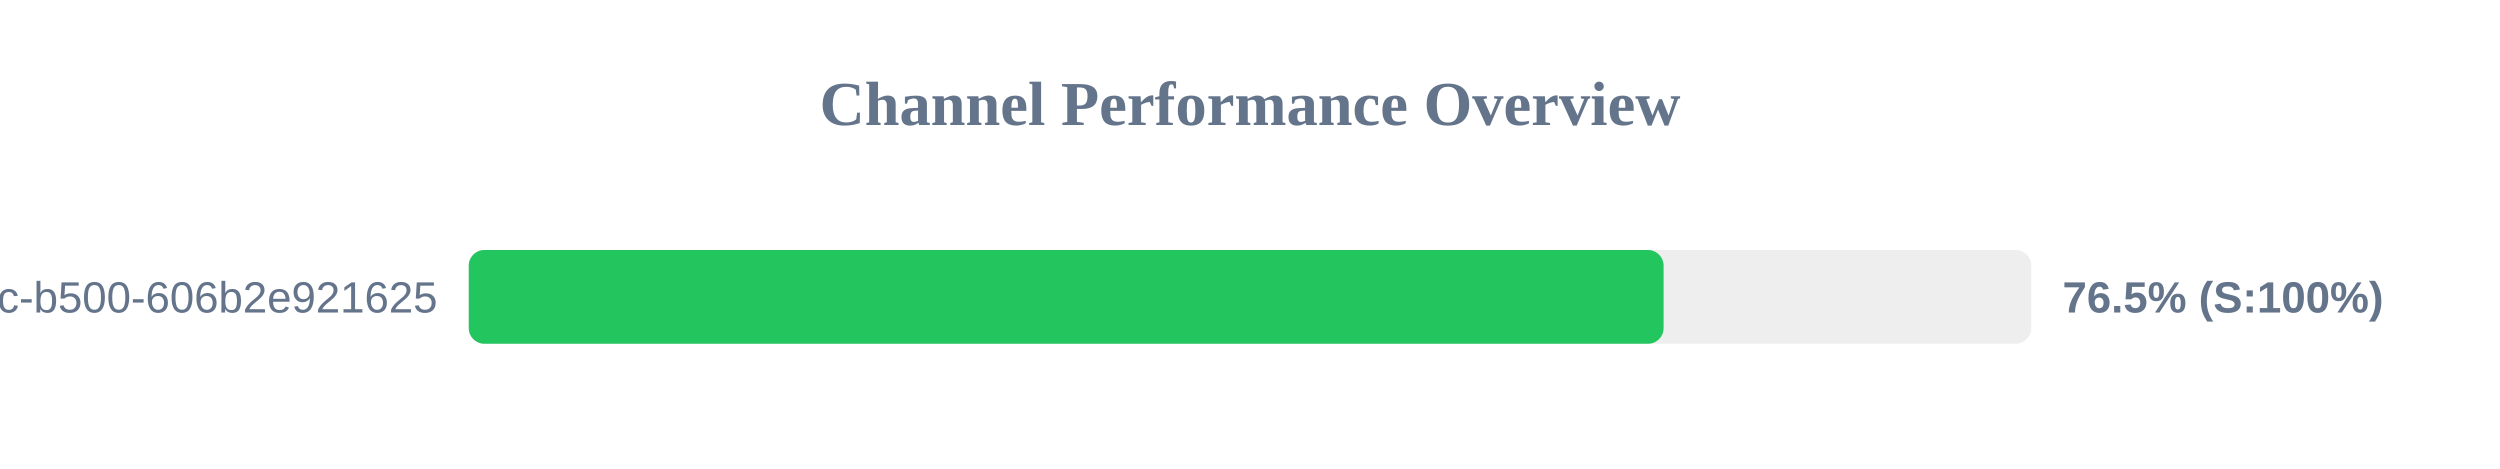
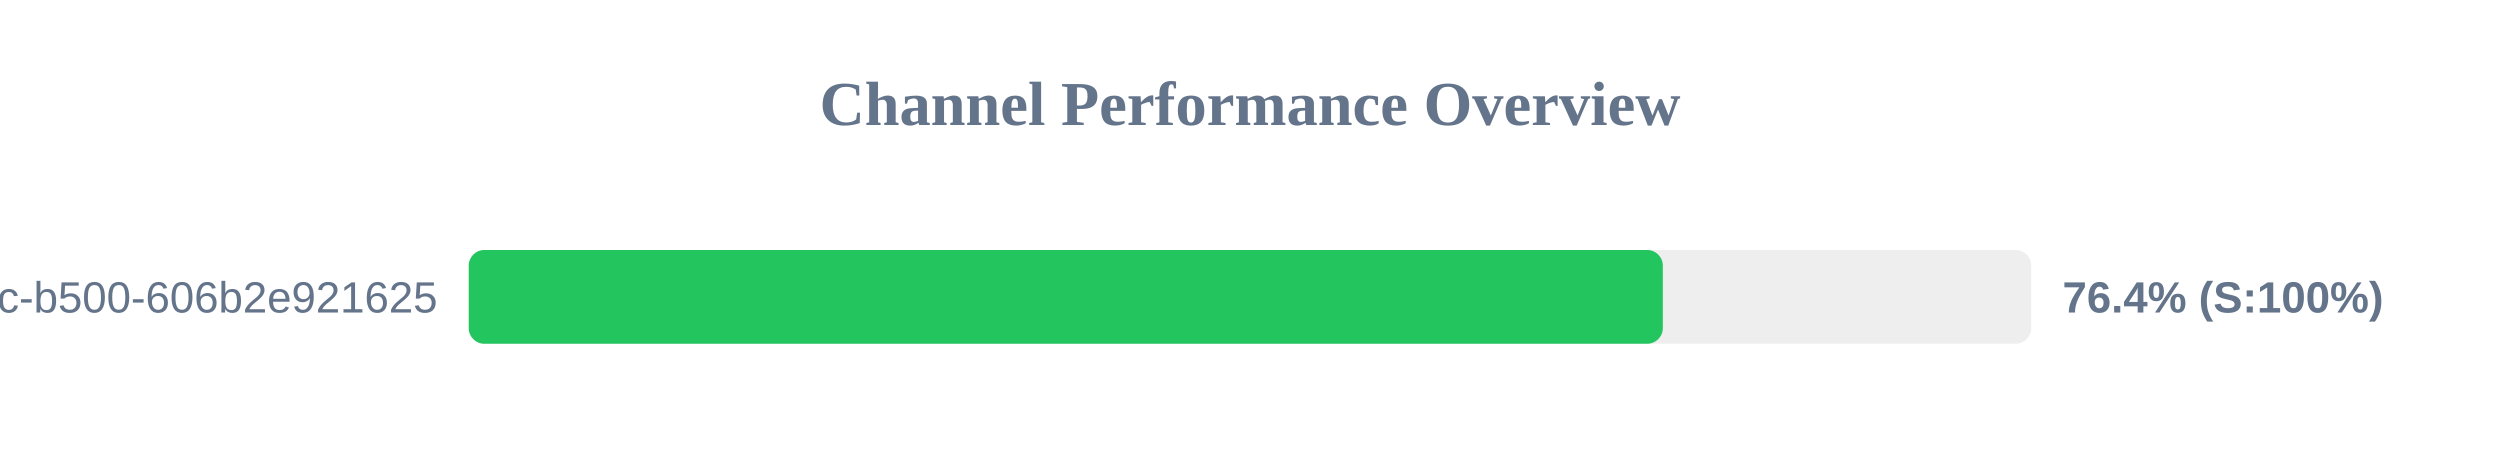
<svg xmlns="http://www.w3.org/2000/svg" width="800" height="150" version="1.1">
  <style>
        .row { font: 14px Arial; fill: #64748b; }
        .score { font: bold 14px Arial; fill: #64748b; }
    </style>
  <text x="400" y="40" text-anchor="middle" font-size="20px" font-weight="bold" fill="#64748b">Channel Performance Overview</text>
  <rect x="150" y="80" width="500" height="30" fill="#eee" rx="5" />
-   <rect x="150" y="80" width="382.35" height="30" fill="#22c55e" rx="5" />
+   <rect x="150" y="80" width="382.1" height="30" fill="#22c55e" rx="5" />
  <text x="140" y="100" text-anchor="end" class="row">?uuid=f901861b-6491-450c-b500-606b2e921625</text>
-   <text x="660" y="100" text-anchor="start" class="score">76.5% (S:100%)</text>
+   <text x="660" y="100" text-anchor="start" class="score">76.4% (S:100%)</text>
</svg>
